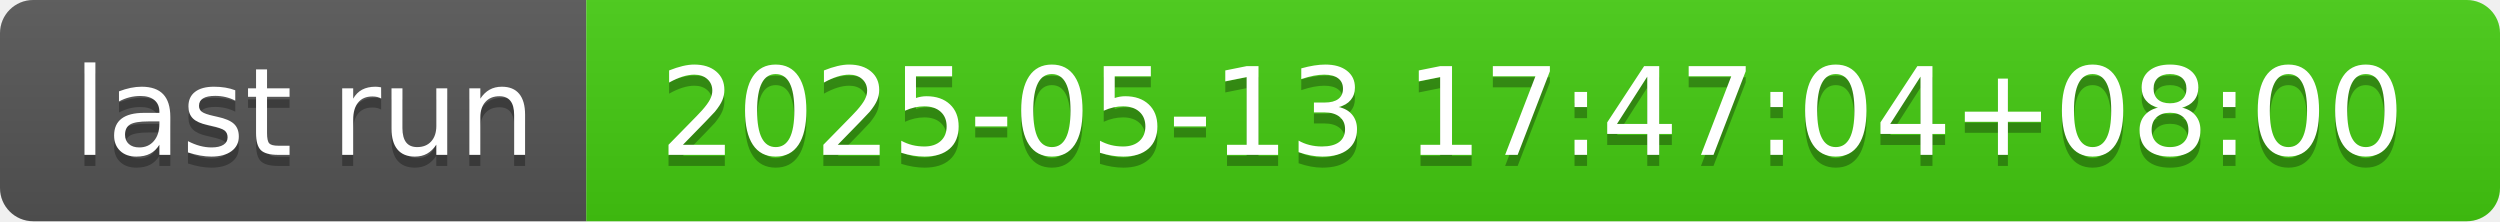
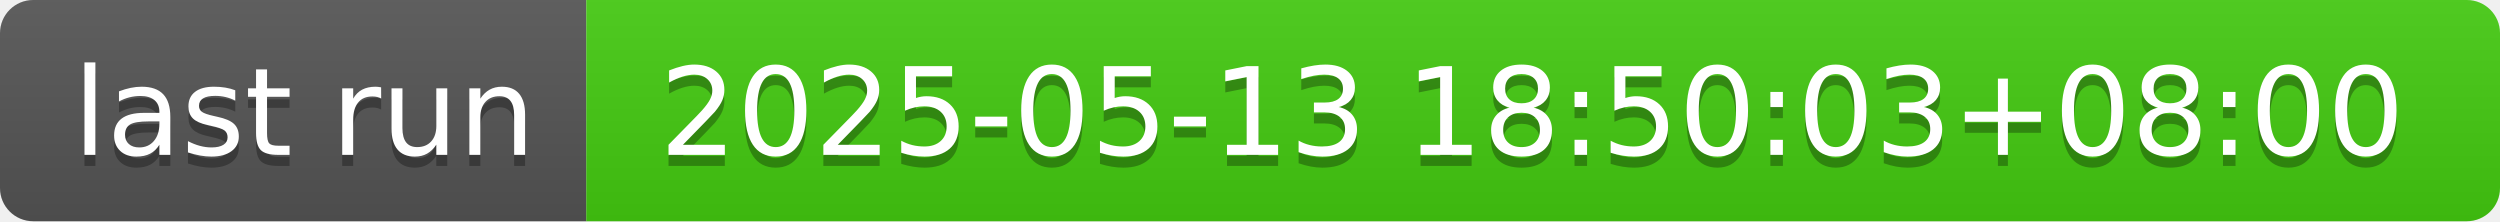
- <svg xmlns="http://www.w3.org/2000/svg" width="226" height="20" role="img" aria-label="last run: 2025-05-13 17:47:04+08:00">
+ <svg xmlns="http://www.w3.org/2000/svg" width="226" height="20" role="img" aria-label="last run: 2025-05-13 18:50:03+08:00">
  <linearGradient id="s" x2="0" y2="100%">
    <stop offset="0" stop-color="#bbb" stop-opacity=".1" />
    <stop offset="1" stop-opacity=".1" />
  </linearGradient>
  <clipPath id="r">
    <rect width="226" height="20" rx="3" fill="#fff" />
  </clipPath>
  <g clip-path="url(#r)">
    <rect width="53" height="20" fill="#555" />
    <rect x="53" width="173" height="20" fill="#4c1" />
    <rect width="226" height="20" fill="url(#s)" />
  </g>
  <g fill="#fff" text-anchor="middle" font-family="Verdana,Geneva,DejaVu Sans,sans-serif" text-rendering="geometricPrecision" font-size="110">
    <text aria-hidden="true" x="275" y="150" fill="#010101" fill-opacity=".3" transform="scale(.1)" textLength="430">last run</text>
    <text x="275" y="140" transform="scale(.1)" fill="#fff" textLength="430">last run</text>
-     <text aria-hidden="true" x="1385" y="150" fill="#010101" fill-opacity=".3" transform="scale(.1)" textLength="1630">2025-05-13 17:47:04+08:00</text>
-     <text x="1385" y="140" transform="scale(.1)" fill="#fff" textLength="1630">2025-05-13 17:47:04+08:00</text>
+     <text aria-hidden="true" x="1385" y="150" fill="#010101" fill-opacity=".3" transform="scale(.1)" textLength="1630">2025-05-13 18:50:03+08:00</text>
+     <text x="1385" y="140" transform="scale(.1)" fill="#fff" textLength="1630">2025-05-13 18:50:03+08:00</text>
  </g>
</svg>
